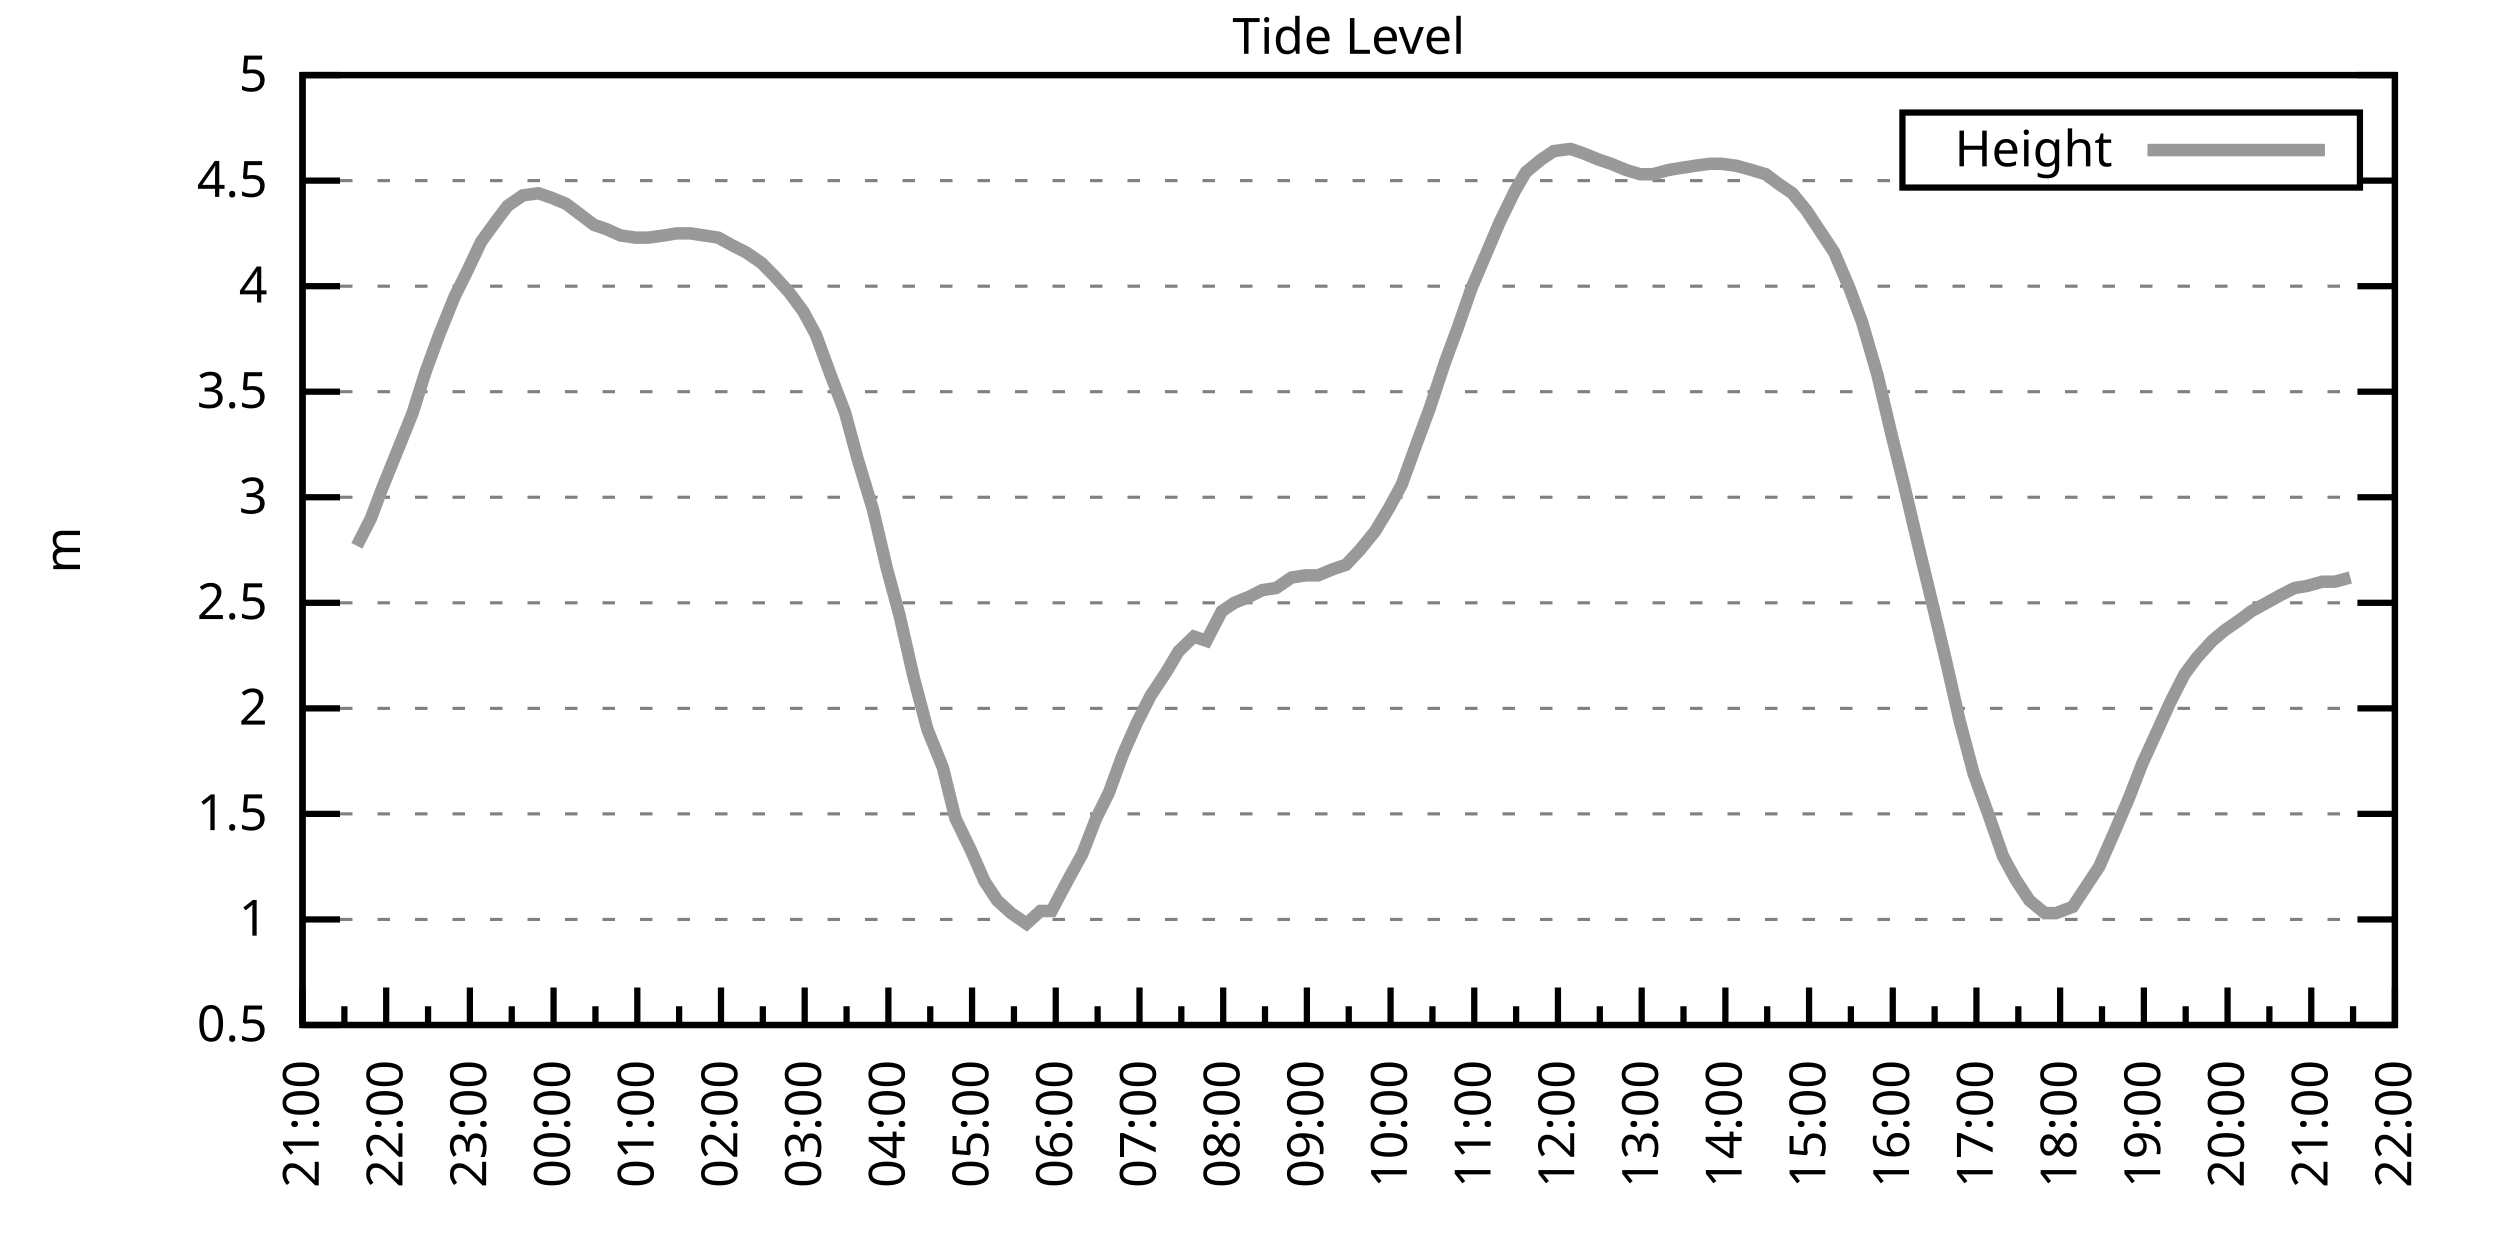
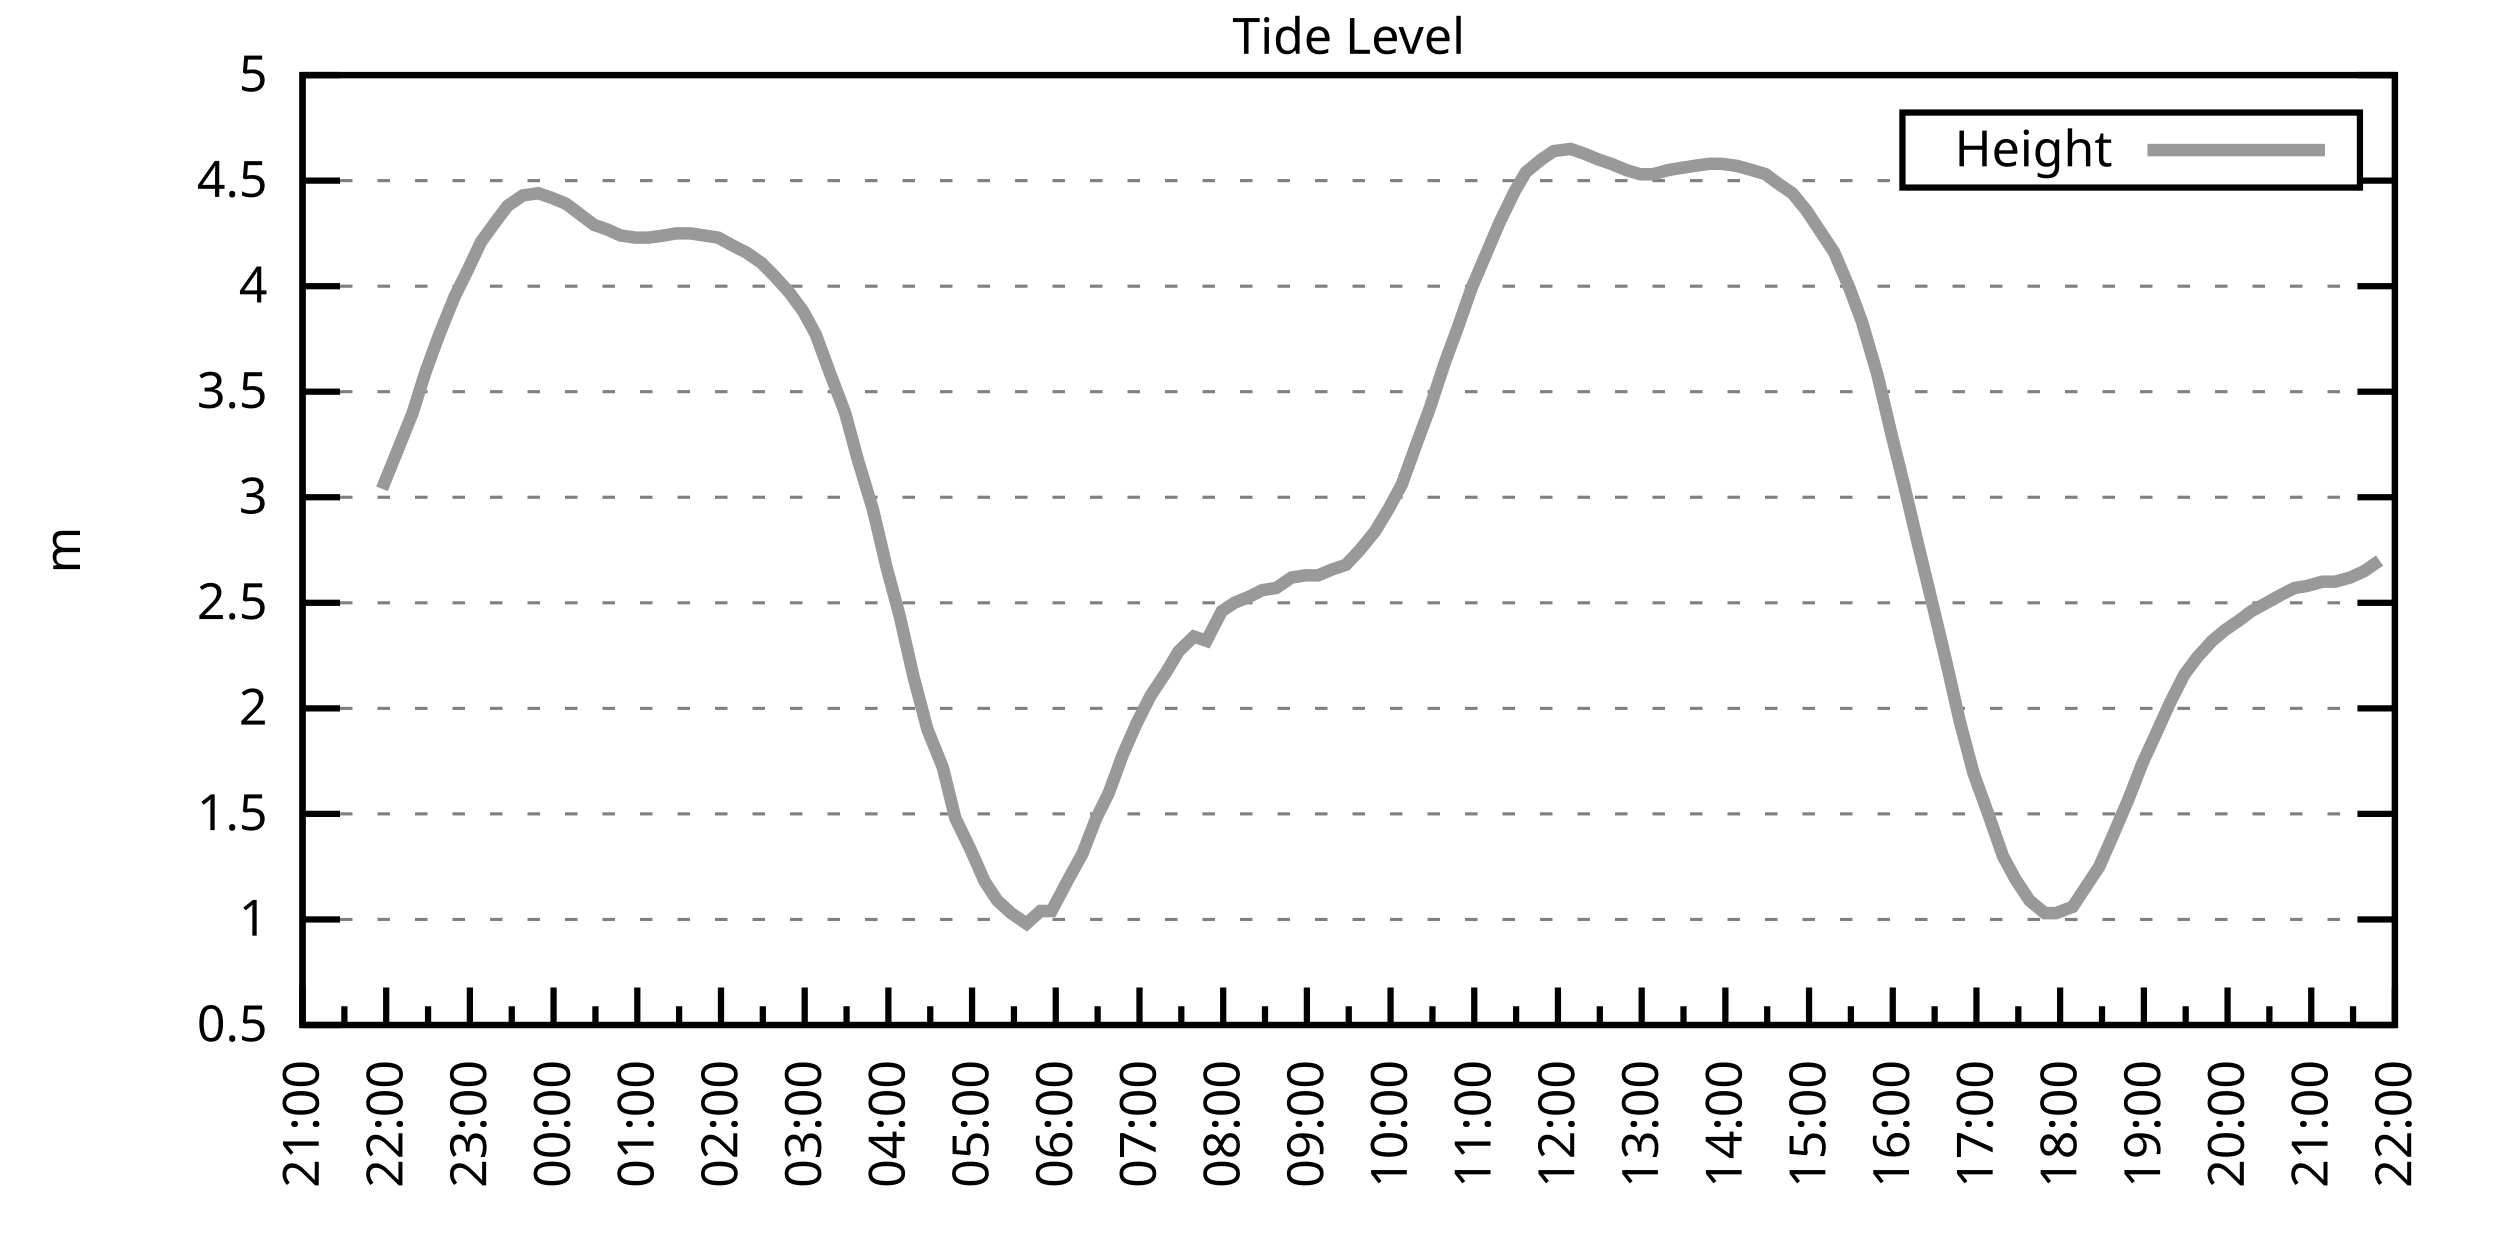
<svg xmlns="http://www.w3.org/2000/svg" xmlns:xlink="http://www.w3.org/1999/xlink" width="400" height="200" viewBox="0 0 400 200">
  <g id="gnuplot_canvas">
    <rect x="0" y="0" width="400" height="200" fill="none" />
    <defs>
      <circle id="gpDot" r="0.5" stroke-width="0.5" stroke="currentColor" />
      <path id="gpPt0" stroke-width="0.333" stroke="currentColor" d="M-1,0 h2 M0,-1 v2" />
      <path id="gpPt1" stroke-width="0.333" stroke="currentColor" d="M-1,-1 L1,1 M1,-1 L-1,1" />
      <path id="gpPt2" stroke-width="0.333" stroke="currentColor" d="M-1,0 L1,0 M0,-1 L0,1 M-1,-1 L1,1 M-1,1 L1,-1" />
      <rect id="gpPt3" stroke-width="0.333" stroke="currentColor" x="-1" y="-1" width="2" height="2" />
      <rect id="gpPt4" stroke-width="0.333" stroke="currentColor" fill="currentColor" x="-1" y="-1" width="2" height="2" />
      <circle id="gpPt5" stroke-width="0.333" stroke="currentColor" cx="0" cy="0" r="1" />
      <use xlink:href="#gpPt5" id="gpPt6" fill="currentColor" stroke="none" />
      <path id="gpPt7" stroke-width="0.333" stroke="currentColor" d="M0,-1.33 L-1.33,0.67 L1.33,0.67 z" />
      <use xlink:href="#gpPt7" id="gpPt8" fill="currentColor" stroke="none" />
      <use xlink:href="#gpPt7" id="gpPt9" stroke="currentColor" transform="rotate(180)" />
      <use xlink:href="#gpPt9" id="gpPt10" fill="currentColor" stroke="none" />
      <use xlink:href="#gpPt3" id="gpPt11" stroke="currentColor" transform="rotate(45)" />
      <use xlink:href="#gpPt11" id="gpPt12" fill="currentColor" stroke="none" />
      <path id="gpPt13" stroke-width="0.333" stroke="currentColor" d="M0,1.330 L1.265,0.411 L0.782,-1.067 L-0.782,-1.076 L-1.265,0.411 z" />
      <use xlink:href="#gpPt13" id="gpPt14" fill="currentColor" stroke="none" />
      <filter id="textbox" filterUnits="objectBoundingBox" x="0" y="0" height="1" width="1">
        <feFlood flood-color="white" flood-opacity="1" result="bgnd" />
        <feComposite in="SourceGraphic" in2="bgnd" operator="atop" />
      </filter>
      <filter id="greybox" filterUnits="objectBoundingBox" x="0" y="0" height="1" width="1">
        <feFlood flood-color="lightgrey" flood-opacity="1" result="grey" />
        <feComposite in="SourceGraphic" in2="grey" operator="atop" />
      </filter>
    </defs>
    <g fill="none" color="white" stroke="currentColor" stroke-width="1.00" stroke-linecap="butt" stroke-linejoin="miter">
</g>
    <g fill="none" color="black" stroke="currentColor" stroke-width="1.00" stroke-linecap="butt" stroke-linejoin="miter">
      <g stroke="none" shape-rendering="crispEdges">
        <polygon fill="rgb(255, 255, 255)" points="48.40,164.00 383.18,164.00 383.18,12.02 48.40,12.02 " />
      </g>
    </g>
    <g fill="none" color="black" stroke="currentColor" stroke-width="1.00" stroke-linecap="butt" stroke-linejoin="miter">
</g>
    <g fill="none" color="black" stroke="black" stroke-width="0.50" stroke-linecap="butt" stroke-linejoin="miter">
</g>
    <g fill="none" color="gray" stroke="currentColor" stroke-width="0.50" stroke-linecap="butt" stroke-linejoin="miter">
      <path stroke="gray" stroke-dasharray="2,4" class="gridline" d="M48.40,164.00 L383.19,164.00  " />
    </g>
    <g fill="none" color="gray" stroke="gray" stroke-width="1.00" stroke-linecap="butt" stroke-linejoin="miter">
</g>
    <g fill="none" color="black" stroke="currentColor" stroke-width="1.00" stroke-linecap="butt" stroke-linejoin="miter">
      <path stroke="black" d="M48.40,164.00 L54.40,164.00 M383.19,164.00 L377.19,164.00  " />
      <g transform="translate(42.80,166.60)" stroke="none" fill="black" font-family="Sans" font-size="8.00" text-anchor="end">
        <text>
          <tspan font-family="Sans"> 0.5</tspan>
        </text>
      </g>
    </g>
    <g fill="none" color="black" stroke="currentColor" stroke-width="1.00" stroke-linecap="butt" stroke-linejoin="miter">
</g>
    <g fill="none" color="black" stroke="black" stroke-width="0.50" stroke-linecap="butt" stroke-linejoin="miter">
</g>
    <g fill="none" color="gray" stroke="currentColor" stroke-width="0.50" stroke-linecap="butt" stroke-linejoin="miter">
      <path stroke="gray" stroke-dasharray="2,4" class="gridline" d="M48.40,147.11 L383.19,147.11  " />
    </g>
    <g fill="none" color="gray" stroke="gray" stroke-width="1.00" stroke-linecap="butt" stroke-linejoin="miter">
</g>
    <g fill="none" color="black" stroke="currentColor" stroke-width="1.00" stroke-linecap="butt" stroke-linejoin="miter">
      <path stroke="black" d="M48.40,147.11 L54.40,147.11 M383.19,147.11 L377.19,147.11  " />
      <g transform="translate(42.80,149.71)" stroke="none" fill="black" font-family="Sans" font-size="8.00" text-anchor="end">
        <text>
          <tspan font-family="Sans"> 1</tspan>
        </text>
      </g>
    </g>
    <g fill="none" color="black" stroke="currentColor" stroke-width="1.00" stroke-linecap="butt" stroke-linejoin="miter">
</g>
    <g fill="none" color="black" stroke="black" stroke-width="0.50" stroke-linecap="butt" stroke-linejoin="miter">
</g>
    <g fill="none" color="gray" stroke="currentColor" stroke-width="0.50" stroke-linecap="butt" stroke-linejoin="miter">
      <path stroke="gray" stroke-dasharray="2,4" class="gridline" d="M48.40,130.22 L383.19,130.22  " />
    </g>
    <g fill="none" color="gray" stroke="gray" stroke-width="1.00" stroke-linecap="butt" stroke-linejoin="miter">
</g>
    <g fill="none" color="black" stroke="currentColor" stroke-width="1.00" stroke-linecap="butt" stroke-linejoin="miter">
      <path stroke="black" d="M48.40,130.22 L54.40,130.22 M383.19,130.22 L377.19,130.22  " />
      <g transform="translate(42.80,132.82)" stroke="none" fill="black" font-family="Sans" font-size="8.00" text-anchor="end">
        <text>
          <tspan font-family="Sans"> 1.5</tspan>
        </text>
      </g>
    </g>
    <g fill="none" color="black" stroke="currentColor" stroke-width="1.00" stroke-linecap="butt" stroke-linejoin="miter">
</g>
    <g fill="none" color="black" stroke="black" stroke-width="0.50" stroke-linecap="butt" stroke-linejoin="miter">
</g>
    <g fill="none" color="gray" stroke="currentColor" stroke-width="0.50" stroke-linecap="butt" stroke-linejoin="miter">
      <path stroke="gray" stroke-dasharray="2,4" class="gridline" d="M48.40,113.34 L383.19,113.34  " />
    </g>
    <g fill="none" color="gray" stroke="gray" stroke-width="1.00" stroke-linecap="butt" stroke-linejoin="miter">
</g>
    <g fill="none" color="black" stroke="currentColor" stroke-width="1.00" stroke-linecap="butt" stroke-linejoin="miter">
      <path stroke="black" d="M48.40,113.34 L54.40,113.34 M383.19,113.34 L377.19,113.34  " />
      <g transform="translate(42.80,115.94)" stroke="none" fill="black" font-family="Sans" font-size="8.00" text-anchor="end">
        <text>
          <tspan font-family="Sans"> 2</tspan>
        </text>
      </g>
    </g>
    <g fill="none" color="black" stroke="currentColor" stroke-width="1.00" stroke-linecap="butt" stroke-linejoin="miter">
</g>
    <g fill="none" color="black" stroke="black" stroke-width="0.50" stroke-linecap="butt" stroke-linejoin="miter">
</g>
    <g fill="none" color="gray" stroke="currentColor" stroke-width="0.50" stroke-linecap="butt" stroke-linejoin="miter">
      <path stroke="gray" stroke-dasharray="2,4" class="gridline" d="M48.40,96.45 L383.19,96.45  " />
    </g>
    <g fill="none" color="gray" stroke="gray" stroke-width="1.00" stroke-linecap="butt" stroke-linejoin="miter">
</g>
    <g fill="none" color="black" stroke="currentColor" stroke-width="1.00" stroke-linecap="butt" stroke-linejoin="miter">
      <path stroke="black" d="M48.40,96.45 L54.40,96.45 M383.19,96.45 L377.19,96.45  " />
      <g transform="translate(42.80,99.05)" stroke="none" fill="black" font-family="Sans" font-size="8.00" text-anchor="end">
        <text>
          <tspan font-family="Sans"> 2.5</tspan>
        </text>
      </g>
    </g>
    <g fill="none" color="black" stroke="currentColor" stroke-width="1.00" stroke-linecap="butt" stroke-linejoin="miter">
</g>
    <g fill="none" color="black" stroke="black" stroke-width="0.50" stroke-linecap="butt" stroke-linejoin="miter">
</g>
    <g fill="none" color="gray" stroke="currentColor" stroke-width="0.50" stroke-linecap="butt" stroke-linejoin="miter">
      <path stroke="gray" stroke-dasharray="2,4" class="gridline" d="M48.40,79.56 L383.19,79.56  " />
    </g>
    <g fill="none" color="gray" stroke="gray" stroke-width="1.00" stroke-linecap="butt" stroke-linejoin="miter">
</g>
    <g fill="none" color="black" stroke="currentColor" stroke-width="1.00" stroke-linecap="butt" stroke-linejoin="miter">
      <path stroke="black" d="M48.40,79.56 L54.40,79.56 M383.19,79.56 L377.19,79.56  " />
      <g transform="translate(42.80,82.16)" stroke="none" fill="black" font-family="Sans" font-size="8.00" text-anchor="end">
        <text>
          <tspan font-family="Sans"> 3</tspan>
        </text>
      </g>
    </g>
    <g fill="none" color="black" stroke="currentColor" stroke-width="1.00" stroke-linecap="butt" stroke-linejoin="miter">
</g>
    <g fill="none" color="black" stroke="black" stroke-width="0.50" stroke-linecap="butt" stroke-linejoin="miter">
</g>
    <g fill="none" color="gray" stroke="currentColor" stroke-width="0.50" stroke-linecap="butt" stroke-linejoin="miter">
      <path stroke="gray" stroke-dasharray="2,4" class="gridline" d="M48.40,62.67 L383.19,62.67  " />
    </g>
    <g fill="none" color="gray" stroke="gray" stroke-width="1.00" stroke-linecap="butt" stroke-linejoin="miter">
</g>
    <g fill="none" color="black" stroke="currentColor" stroke-width="1.00" stroke-linecap="butt" stroke-linejoin="miter">
      <path stroke="black" d="M48.40,62.67 L54.40,62.67 M383.19,62.67 L377.19,62.67  " />
      <g transform="translate(42.80,65.27)" stroke="none" fill="black" font-family="Sans" font-size="8.00" text-anchor="end">
        <text>
          <tspan font-family="Sans"> 3.5</tspan>
        </text>
      </g>
    </g>
    <g fill="none" color="black" stroke="currentColor" stroke-width="1.00" stroke-linecap="butt" stroke-linejoin="miter">
</g>
    <g fill="none" color="black" stroke="black" stroke-width="0.50" stroke-linecap="butt" stroke-linejoin="miter">
</g>
    <g fill="none" color="gray" stroke="currentColor" stroke-width="0.50" stroke-linecap="butt" stroke-linejoin="miter">
      <path stroke="gray" stroke-dasharray="2,4" class="gridline" d="M48.40,45.79 L383.19,45.79  " />
    </g>
    <g fill="none" color="gray" stroke="gray" stroke-width="1.00" stroke-linecap="butt" stroke-linejoin="miter">
</g>
    <g fill="none" color="black" stroke="currentColor" stroke-width="1.00" stroke-linecap="butt" stroke-linejoin="miter">
      <path stroke="black" d="M48.40,45.79 L54.40,45.79 M383.19,45.79 L377.19,45.79  " />
      <g transform="translate(42.80,48.39)" stroke="none" fill="black" font-family="Sans" font-size="8.00" text-anchor="end">
        <text>
          <tspan font-family="Sans"> 4</tspan>
        </text>
      </g>
    </g>
    <g fill="none" color="black" stroke="currentColor" stroke-width="1.00" stroke-linecap="butt" stroke-linejoin="miter">
</g>
    <g fill="none" color="black" stroke="black" stroke-width="0.50" stroke-linecap="butt" stroke-linejoin="miter">
</g>
    <g fill="none" color="gray" stroke="currentColor" stroke-width="0.50" stroke-linecap="butt" stroke-linejoin="miter">
      <path stroke="gray" stroke-dasharray="2,4" class="gridline" d="M48.40,28.90 L304.39,28.90 M377.59,28.90 L383.19,28.90  " />
    </g>
    <g fill="none" color="gray" stroke="gray" stroke-width="1.00" stroke-linecap="butt" stroke-linejoin="miter">
</g>
    <g fill="none" color="black" stroke="currentColor" stroke-width="1.00" stroke-linecap="butt" stroke-linejoin="miter">
      <path stroke="black" d="M48.40,28.90 L54.40,28.90 M383.19,28.90 L377.19,28.90  " />
      <g transform="translate(42.80,31.50)" stroke="none" fill="black" font-family="Sans" font-size="8.00" text-anchor="end">
        <text>
          <tspan font-family="Sans"> 4.5</tspan>
        </text>
      </g>
    </g>
    <g fill="none" color="black" stroke="currentColor" stroke-width="1.00" stroke-linecap="butt" stroke-linejoin="miter">
</g>
    <g fill="none" color="black" stroke="black" stroke-width="0.50" stroke-linecap="butt" stroke-linejoin="miter">
</g>
    <g fill="none" color="gray" stroke="currentColor" stroke-width="0.50" stroke-linecap="butt" stroke-linejoin="miter">
      <path stroke="gray" stroke-dasharray="2,4" class="gridline" d="M48.40,12.01 L383.19,12.01  " />
    </g>
    <g fill="none" color="gray" stroke="gray" stroke-width="1.00" stroke-linecap="butt" stroke-linejoin="miter">
</g>
    <g fill="none" color="black" stroke="currentColor" stroke-width="1.00" stroke-linecap="butt" stroke-linejoin="miter">
      <path stroke="black" d="M48.40,12.01 L54.40,12.01 M383.19,12.01 L377.19,12.01  " />
      <g transform="translate(42.80,14.61)" stroke="none" fill="black" font-family="Sans" font-size="8.00" text-anchor="end">
        <text>
          <tspan font-family="Sans"> 5</tspan>
        </text>
      </g>
    </g>
    <g fill="none" color="black" stroke="currentColor" stroke-width="1.00" stroke-linecap="butt" stroke-linejoin="miter">
      <path stroke="black" d="M48.40,164.00 L48.40,158.00  " />
      <g transform="translate(51.00,169.60) rotate(270)" stroke="none" fill="black" font-family="Sans" font-size="8.00" text-anchor="end">
        <text>
          <tspan font-family="Sans">21:00</tspan>
        </text>
      </g>
    </g>
    <g fill="none" color="black" stroke="currentColor" stroke-width="1.00" stroke-linecap="butt" stroke-linejoin="miter">
      <path stroke="black" d="M55.10,164.00 L55.10,161.00 M61.79,164.00 L61.79,158.00  " />
      <g transform="translate(64.39,169.60) rotate(270)" stroke="none" fill="black" font-family="Sans" font-size="8.00" text-anchor="end">
        <text>
          <tspan font-family="Sans">22:00</tspan>
        </text>
      </g>
    </g>
    <g fill="none" color="black" stroke="currentColor" stroke-width="1.00" stroke-linecap="butt" stroke-linejoin="miter">
      <path stroke="black" d="M68.49,164.00 L68.49,161.00 M75.18,164.00 L75.18,158.00  " />
      <g transform="translate(77.78,169.60) rotate(270)" stroke="none" fill="black" font-family="Sans" font-size="8.00" text-anchor="end">
        <text>
          <tspan font-family="Sans">23:00</tspan>
        </text>
      </g>
    </g>
    <g fill="none" color="black" stroke="currentColor" stroke-width="1.00" stroke-linecap="butt" stroke-linejoin="miter">
      <path stroke="black" d="M81.88,164.00 L81.88,161.00 M88.57,164.00 L88.57,158.00  " />
      <g transform="translate(91.17,169.60) rotate(270)" stroke="none" fill="black" font-family="Sans" font-size="8.00" text-anchor="end">
        <text>
          <tspan font-family="Sans">00:00</tspan>
        </text>
      </g>
    </g>
    <g fill="none" color="black" stroke="currentColor" stroke-width="1.00" stroke-linecap="butt" stroke-linejoin="miter">
      <path stroke="black" d="M95.27,164.00 L95.27,161.00 M101.97,164.00 L101.97,158.00  " />
      <g transform="translate(104.57,169.60) rotate(270)" stroke="none" fill="black" font-family="Sans" font-size="8.00" text-anchor="end">
        <text>
          <tspan font-family="Sans">01:00</tspan>
        </text>
      </g>
    </g>
    <g fill="none" color="black" stroke="currentColor" stroke-width="1.00" stroke-linecap="butt" stroke-linejoin="miter">
      <path stroke="black" d="M108.66,164.00 L108.66,161.00 M115.36,164.00 L115.36,158.00  " />
      <g transform="translate(117.96,169.60) rotate(270)" stroke="none" fill="black" font-family="Sans" font-size="8.00" text-anchor="end">
        <text>
          <tspan font-family="Sans">02:00</tspan>
        </text>
      </g>
    </g>
    <g fill="none" color="black" stroke="currentColor" stroke-width="1.00" stroke-linecap="butt" stroke-linejoin="miter">
      <path stroke="black" d="M122.05,164.00 L122.05,161.00 M128.75,164.00 L128.75,158.00  " />
      <g transform="translate(131.35,169.60) rotate(270)" stroke="none" fill="black" font-family="Sans" font-size="8.00" text-anchor="end">
        <text>
          <tspan font-family="Sans">03:00</tspan>
        </text>
      </g>
    </g>
    <g fill="none" color="black" stroke="currentColor" stroke-width="1.00" stroke-linecap="butt" stroke-linejoin="miter">
      <path stroke="black" d="M135.45,164.00 L135.45,161.00 M142.14,164.00 L142.14,158.00  " />
      <g transform="translate(144.74,169.60) rotate(270)" stroke="none" fill="black" font-family="Sans" font-size="8.00" text-anchor="end">
        <text>
          <tspan font-family="Sans">04:00</tspan>
        </text>
      </g>
    </g>
    <g fill="none" color="black" stroke="currentColor" stroke-width="1.00" stroke-linecap="butt" stroke-linejoin="miter">
      <path stroke="black" d="M148.84,164.00 L148.84,161.00 M155.53,164.00 L155.53,158.00  " />
      <g transform="translate(158.13,169.60) rotate(270)" stroke="none" fill="black" font-family="Sans" font-size="8.00" text-anchor="end">
        <text>
          <tspan font-family="Sans">05:00</tspan>
        </text>
      </g>
    </g>
    <g fill="none" color="black" stroke="currentColor" stroke-width="1.00" stroke-linecap="butt" stroke-linejoin="miter">
      <path stroke="black" d="M162.23,164.00 L162.23,161.00 M168.92,164.00 L168.92,158.00  " />
      <g transform="translate(171.52,169.60) rotate(270)" stroke="none" fill="black" font-family="Sans" font-size="8.00" text-anchor="end">
        <text>
          <tspan font-family="Sans">06:00</tspan>
        </text>
      </g>
    </g>
    <g fill="none" color="black" stroke="currentColor" stroke-width="1.00" stroke-linecap="butt" stroke-linejoin="miter">
      <path stroke="black" d="M175.62,164.00 L175.62,161.00 M182.32,164.00 L182.32,158.00  " />
      <g transform="translate(184.92,169.60) rotate(270)" stroke="none" fill="black" font-family="Sans" font-size="8.00" text-anchor="end">
        <text>
          <tspan font-family="Sans">07:00</tspan>
        </text>
      </g>
    </g>
    <g fill="none" color="black" stroke="currentColor" stroke-width="1.00" stroke-linecap="butt" stroke-linejoin="miter">
      <path stroke="black" d="M189.01,164.00 L189.01,161.00 M195.71,164.00 L195.71,158.00  " />
      <g transform="translate(198.31,169.60) rotate(270)" stroke="none" fill="black" font-family="Sans" font-size="8.00" text-anchor="end">
        <text>
          <tspan font-family="Sans">08:00</tspan>
        </text>
      </g>
    </g>
    <g fill="none" color="black" stroke="currentColor" stroke-width="1.00" stroke-linecap="butt" stroke-linejoin="miter">
      <path stroke="black" d="M202.40,164.00 L202.40,161.00 M209.10,164.00 L209.10,158.00  " />
      <g transform="translate(211.70,169.60) rotate(270)" stroke="none" fill="black" font-family="Sans" font-size="8.00" text-anchor="end">
        <text>
          <tspan font-family="Sans">09:00</tspan>
        </text>
      </g>
    </g>
    <g fill="none" color="black" stroke="currentColor" stroke-width="1.00" stroke-linecap="butt" stroke-linejoin="miter">
      <path stroke="black" d="M215.80,164.00 L215.80,161.00 M222.49,164.00 L222.49,158.00  " />
      <g transform="translate(225.09,169.60) rotate(270)" stroke="none" fill="black" font-family="Sans" font-size="8.00" text-anchor="end">
        <text>
          <tspan font-family="Sans">10:00</tspan>
        </text>
      </g>
    </g>
    <g fill="none" color="black" stroke="currentColor" stroke-width="1.00" stroke-linecap="butt" stroke-linejoin="miter">
      <path stroke="black" d="M229.19,164.00 L229.19,161.00 M235.88,164.00 L235.88,158.00  " />
      <g transform="translate(238.48,169.60) rotate(270)" stroke="none" fill="black" font-family="Sans" font-size="8.00" text-anchor="end">
        <text>
          <tspan font-family="Sans">11:00</tspan>
        </text>
      </g>
    </g>
    <g fill="none" color="black" stroke="currentColor" stroke-width="1.00" stroke-linecap="butt" stroke-linejoin="miter">
      <path stroke="black" d="M242.58,164.00 L242.58,161.00 M249.27,164.00 L249.27,158.00  " />
      <g transform="translate(251.87,169.60) rotate(270)" stroke="none" fill="black" font-family="Sans" font-size="8.00" text-anchor="end">
        <text>
          <tspan font-family="Sans">12:00</tspan>
        </text>
      </g>
    </g>
    <g fill="none" color="black" stroke="currentColor" stroke-width="1.00" stroke-linecap="butt" stroke-linejoin="miter">
      <path stroke="black" d="M255.97,164.00 L255.97,161.00 M262.67,164.00 L262.67,158.00  " />
      <g transform="translate(265.27,169.60) rotate(270)" stroke="none" fill="black" font-family="Sans" font-size="8.00" text-anchor="end">
        <text>
          <tspan font-family="Sans">13:00</tspan>
        </text>
      </g>
    </g>
    <g fill="none" color="black" stroke="currentColor" stroke-width="1.00" stroke-linecap="butt" stroke-linejoin="miter">
      <path stroke="black" d="M269.36,164.00 L269.36,161.00 M276.06,164.00 L276.06,158.00  " />
      <g transform="translate(278.66,169.60) rotate(270)" stroke="none" fill="black" font-family="Sans" font-size="8.00" text-anchor="end">
        <text>
          <tspan font-family="Sans">14:00</tspan>
        </text>
      </g>
    </g>
    <g fill="none" color="black" stroke="currentColor" stroke-width="1.00" stroke-linecap="butt" stroke-linejoin="miter">
      <path stroke="black" d="M282.75,164.00 L282.75,161.00 M289.45,164.00 L289.45,158.00  " />
      <g transform="translate(292.05,169.60) rotate(270)" stroke="none" fill="black" font-family="Sans" font-size="8.00" text-anchor="end">
        <text>
          <tspan font-family="Sans">15:00</tspan>
        </text>
      </g>
    </g>
    <g fill="none" color="black" stroke="currentColor" stroke-width="1.00" stroke-linecap="butt" stroke-linejoin="miter">
      <path stroke="black" d="M296.14,164.00 L296.14,161.00 M302.84,164.00 L302.84,158.00  " />
      <g transform="translate(305.44,169.60) rotate(270)" stroke="none" fill="black" font-family="Sans" font-size="8.00" text-anchor="end">
        <text>
          <tspan font-family="Sans">16:00</tspan>
        </text>
      </g>
    </g>
    <g fill="none" color="black" stroke="currentColor" stroke-width="1.00" stroke-linecap="butt" stroke-linejoin="miter">
      <path stroke="black" d="M309.54,164.00 L309.54,161.00 M316.23,164.00 L316.23,158.00  " />
      <g transform="translate(318.83,169.60) rotate(270)" stroke="none" fill="black" font-family="Sans" font-size="8.00" text-anchor="end">
        <text>
          <tspan font-family="Sans">17:00</tspan>
        </text>
      </g>
    </g>
    <g fill="none" color="black" stroke="currentColor" stroke-width="1.00" stroke-linecap="butt" stroke-linejoin="miter">
      <path stroke="black" d="M322.93,164.00 L322.93,161.00 M329.62,164.00 L329.62,158.00  " />
      <g transform="translate(332.22,169.60) rotate(270)" stroke="none" fill="black" font-family="Sans" font-size="8.00" text-anchor="end">
        <text>
          <tspan font-family="Sans">18:00</tspan>
        </text>
      </g>
    </g>
    <g fill="none" color="black" stroke="currentColor" stroke-width="1.00" stroke-linecap="butt" stroke-linejoin="miter">
      <path stroke="black" d="M336.32,164.00 L336.32,161.00 M343.02,164.00 L343.02,158.00  " />
      <g transform="translate(345.62,169.60) rotate(270)" stroke="none" fill="black" font-family="Sans" font-size="8.00" text-anchor="end">
        <text>
          <tspan font-family="Sans">19:00</tspan>
        </text>
      </g>
    </g>
    <g fill="none" color="black" stroke="currentColor" stroke-width="1.00" stroke-linecap="butt" stroke-linejoin="miter">
      <path stroke="black" d="M349.71,164.00 L349.71,161.00 M356.41,164.00 L356.41,158.00  " />
      <g transform="translate(359.01,169.60) rotate(270)" stroke="none" fill="black" font-family="Sans" font-size="8.00" text-anchor="end">
        <text>
          <tspan font-family="Sans">20:00</tspan>
        </text>
      </g>
    </g>
    <g fill="none" color="black" stroke="currentColor" stroke-width="1.00" stroke-linecap="butt" stroke-linejoin="miter">
      <path stroke="black" d="M363.10,164.00 L363.10,161.00 M369.80,164.00 L369.80,158.00  " />
      <g transform="translate(372.40,169.60) rotate(270)" stroke="none" fill="black" font-family="Sans" font-size="8.00" text-anchor="end">
        <text>
          <tspan font-family="Sans">21:00</tspan>
        </text>
      </g>
    </g>
    <g fill="none" color="black" stroke="currentColor" stroke-width="1.00" stroke-linecap="butt" stroke-linejoin="miter">
      <path stroke="black" d="M376.49,164.00 L376.49,161.00 M383.19,164.00 L383.19,158.00  " />
      <g transform="translate(385.79,169.60) rotate(270)" stroke="none" fill="black" font-family="Sans" font-size="8.00" text-anchor="end">
        <text>
          <tspan font-family="Sans">22:00</tspan>
        </text>
      </g>
    </g>
    <g fill="none" color="black" stroke="currentColor" stroke-width="1.00" stroke-linecap="butt" stroke-linejoin="miter">
</g>
    <g fill="none" color="black" stroke="currentColor" stroke-width="1.00" stroke-linecap="butt" stroke-linejoin="miter">
      <path stroke="black" d="M48.40,12.01 L48.40,164.00 L383.19,164.00 L383.19,12.01 L48.40,12.01 Z  " />
    </g>
    <g fill="none" color="black" stroke="currentColor" stroke-width="1.00" stroke-linecap="butt" stroke-linejoin="miter">
      <g transform="translate(12.80,88.01) rotate(270)" stroke="none" fill="black" font-family="Sans" font-size="8.00" text-anchor="middle">
        <text>
          <tspan font-family="Sans">m</tspan>
        </text>
      </g>
    </g>
    <g fill="none" color="black" stroke="currentColor" stroke-width="1.00" stroke-linecap="butt" stroke-linejoin="miter">
</g>
    <g fill="none" color="black" stroke="currentColor" stroke-width="1.00" stroke-linecap="butt" stroke-linejoin="miter">
      <path stroke="black" d="M304.39,30.01 L304.39,18.01 L377.59,18.01 L377.59,30.01 L304.39,30.01 Z  " />
    </g>
    <g id="Tide_level_plot_1">
      <g fill="none" color="white" stroke="black" stroke-width="2.00" stroke-linecap="butt" stroke-linejoin="miter">
</g>
      <g fill="none" color="black" stroke="currentColor" stroke-width="2.00" stroke-linecap="butt" stroke-linejoin="miter">
        <g transform="translate(337.99,26.61)" stroke="none" fill="black" font-family="Sans" font-size="8.00" text-anchor="end">
          <text>
            <tspan font-family="Sans">Height</tspan>
          </text>
        </g>
      </g>
      <g fill="none" color="black" stroke="currentColor" stroke-width="2.00" stroke-linecap="butt" stroke-linejoin="miter">
-         <path stroke="rgb(153, 153, 153)" d="M343.59,24.01 L371.99,24.01 M57.10,87.33 L59.34,82.94 L61.12,78.21 L63.58,72.13 L66.03,66.05 L68.04,59.63   L70.27,53.55 L72.73,47.47 L74.74,43.42 L76.97,38.69 L79.42,35.32 L81.21,32.95 L83.66,31.26 L86.12,30.92   L88.13,31.60 L90.58,32.61 L92.82,34.30 L95.05,35.99 L97.06,36.67 L99.29,37.68 L101.74,38.02 L103.75,38.02   L106.21,37.68 L108.22,37.34 L110.45,37.34 L112.68,37.68 L114.91,38.02 L117.37,39.37 L119.38,40.38 L121.83,42.07   L123.84,44.10 L126.29,46.80 L128.53,49.84 L130.54,53.55 L132.77,59.63 L135.22,66.05 L137.23,73.48 L139.69,81.59   L141.92,91.04 L143.93,98.48 L146.16,108.27 L148.39,116.71 L150.85,122.79 L152.85,130.90 L155.31,135.97 L157.54,141.03   L159.55,144.07 L161.78,146.10 L164.24,147.79 L166.47,145.76 L168.25,145.76 L170.93,140.69 L173.17,136.64 L175.40,130.90   L177.41,126.85 L179.64,120.77 L181.87,115.70 L184.10,111.31 L186.56,107.59 L188.57,104.22 L191.02,101.85 L193.03,102.53   L195.48,97.80 L197.49,96.45 L199.95,95.44 L201.96,94.42 L204.19,94.08 L206.64,92.40 L208.88,92.06 L210.88,92.06   L213.34,91.04 L215.35,90.37 L217.58,88.00 L220.04,84.97 L222.27,81.25 L224.28,77.53 L226.73,70.78 L228.74,65.38   L231.20,57.94 L233.20,52.54 L235.44,46.12 L237.89,40.38 L239.90,35.65 L242.36,30.59 L244.14,27.55 L246.60,25.52   L248.60,24.17 L251.28,23.83 L253.29,24.51 L255.75,25.52 L257.76,26.20 L260.21,27.21 L262.44,27.88 L264.45,27.88   L266.91,27.21 L268.92,26.87 L271.15,26.53 L273.60,26.20 L275.39,26.20 L277.84,26.53 L280.30,27.21 L282.53,27.88   L284.32,29.24 L286.77,30.92 L289.00,33.63 L291.46,37.34 L293.47,40.38 L295.92,46.12 L297.93,51.53 L300.39,59.97   L302.62,69.43 L304.63,77.53 L306.86,86.99 L309.31,97.12 L311.32,105.57 L313.55,115.36 L315.79,123.81 L318.24,130.56   L320.47,136.98 L322.48,140.69 L324.71,144.07 L327.17,146.10 L328.95,146.10 L331.63,145.09 L333.86,141.71 L335.87,138.67   L338.10,133.60 L340.56,127.86 L342.79,122.12 L344.80,117.73 L347.26,112.32 L349.49,107.93 L351.50,105.23 L353.95,102.53   L355.96,100.84 L358.42,99.15 L360.20,97.80 L362.66,96.45 L365.11,95.10 L367.12,94.08 L369.13,93.75 L371.58,93.07   L373.59,93.07 L376.05,92.40  " />
+         <path stroke="rgb(153, 153, 153)" d="M343.59,24.01 L371.99,24.01 M61.12,78.21 L63.58,72.13 L66.03,66.05 L68.04,59.63 L70.27,53.55 L72.73,47.47   L74.74,43.42 L76.97,38.69 L79.42,35.32 L81.21,32.95 L83.66,31.26 L86.12,30.92 L88.13,31.60 L90.58,32.61   L92.82,34.30 L95.05,35.99 L97.06,36.67 L99.29,37.68 L101.74,38.02 L103.75,38.02 L106.21,37.68 L108.22,37.34   L110.45,37.34 L112.68,37.68 L114.91,38.02 L117.37,39.37 L119.38,40.38 L121.83,42.07 L123.84,44.10 L126.29,46.80   L128.53,49.84 L130.54,53.55 L132.77,59.63 L135.22,66.05 L137.23,73.48 L139.69,81.59 L141.92,91.04 L143.93,98.48   L146.16,108.27 L148.39,116.71 L150.85,122.79 L152.85,130.90 L155.31,135.97 L157.54,141.03 L159.55,144.07 L161.78,146.10   L164.24,147.79 L166.47,145.76 L168.25,145.76 L170.93,140.69 L173.17,136.64 L175.40,130.90 L177.41,126.85 L179.64,120.77   L181.87,115.70 L184.10,111.31 L186.56,107.59 L188.57,104.22 L191.02,101.85 L193.03,102.53 L195.48,97.80 L197.49,96.45   L199.95,95.44 L201.96,94.42 L204.19,94.08 L206.64,92.40 L208.88,92.06 L210.88,92.06 L213.34,91.04 L215.35,90.37   L217.58,88.00 L220.04,84.97 L222.27,81.25 L224.28,77.53 L226.73,70.78 L228.74,65.38 L231.20,57.94 L233.20,52.54   L235.44,46.12 L237.89,40.38 L239.90,35.65 L242.36,30.59 L244.14,27.55 L246.60,25.52 L248.60,24.17 L251.28,23.83   L253.29,24.51 L255.75,25.52 L257.76,26.20 L260.21,27.21 L262.44,27.88 L264.45,27.88 L266.91,27.21 L268.92,26.87   L271.15,26.53 L273.60,26.20 L275.39,26.20 L277.84,26.53 L280.30,27.21 L282.53,27.88 L284.32,29.24 L286.77,30.92   L289.00,33.63 L291.46,37.34 L293.47,40.38 L295.92,46.12 L297.93,51.53 L300.39,59.97 L302.62,69.43 L304.63,77.53   L306.86,86.99 L309.31,97.12 L311.32,105.57 L313.55,115.36 L315.79,123.81 L318.24,130.56 L320.47,136.98 L322.48,140.69   L324.71,144.07 L327.17,146.10 L328.95,146.10 L331.63,145.09 L333.86,141.71 L335.87,138.67 L338.10,133.60 L340.56,127.86   L342.79,122.12 L344.80,117.73 L347.26,112.32 L349.49,107.93 L351.50,105.23 L353.95,102.53 L355.96,100.84 L358.42,99.15   L360.20,97.80 L362.66,96.45 L365.11,95.10 L367.12,94.08 L369.13,93.75 L371.58,93.07 L373.59,93.07 L376.05,92.40   L378.28,91.38 L380.73,89.69  " />
      </g>
    </g>
    <g fill="none" color="black" stroke="currentColor" stroke-width="2.00" stroke-linecap="butt" stroke-linejoin="miter">
</g>
    <g fill="none" color="black" stroke="black" stroke-width="1.00" stroke-linecap="butt" stroke-linejoin="miter">
</g>
    <g fill="none" color="black" stroke="currentColor" stroke-width="1.00" stroke-linecap="butt" stroke-linejoin="miter">
      <path stroke="black" d="M48.40,12.01 L48.40,164.00 L383.19,164.00 L383.19,12.01 L48.40,12.01 Z  " />
    </g>
    <g fill="none" color="black" stroke="currentColor" stroke-width="1.00" stroke-linecap="butt" stroke-linejoin="miter">
      <g transform="translate(215.79,8.61)" stroke="none" fill="black" font-family="Sans" font-size="8.00" text-anchor="middle">
        <text>
          <tspan font-family="Sans">Tide Level</tspan>
        </text>
      </g>
    </g>
    <g fill="none" color="black" stroke="currentColor" stroke-width="1.00" stroke-linecap="butt" stroke-linejoin="miter">
</g>
  </g>
</svg>
